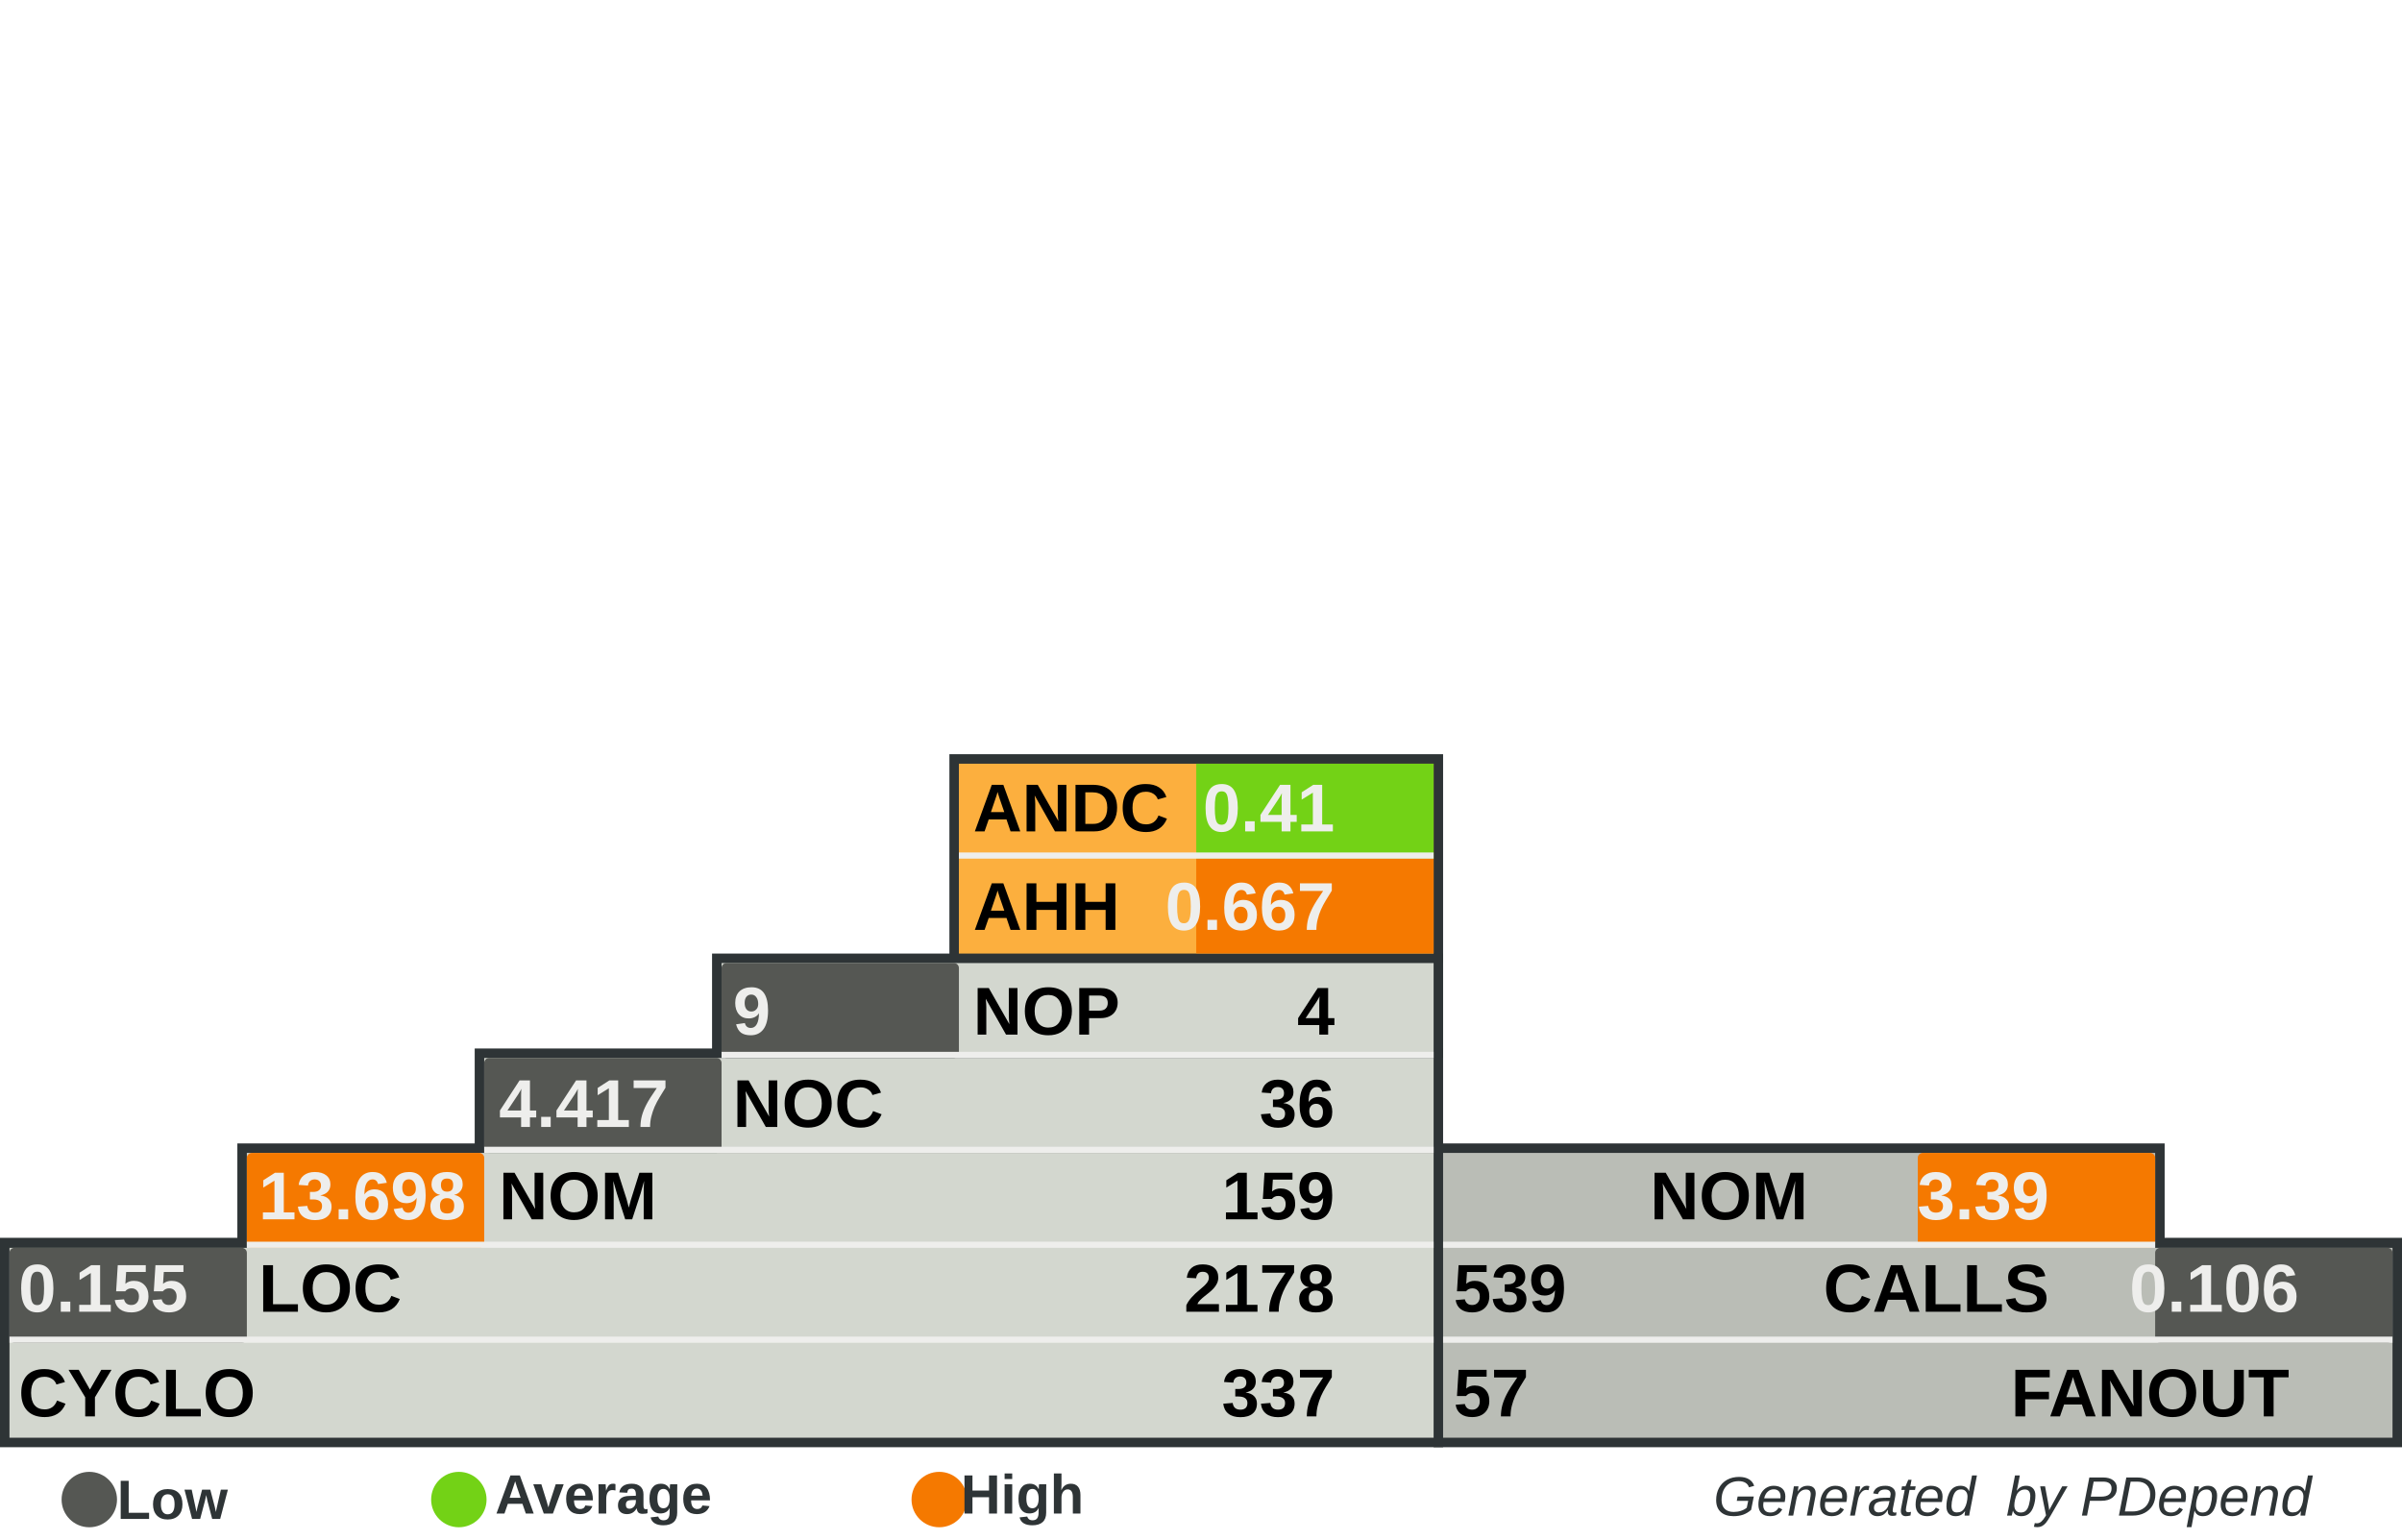
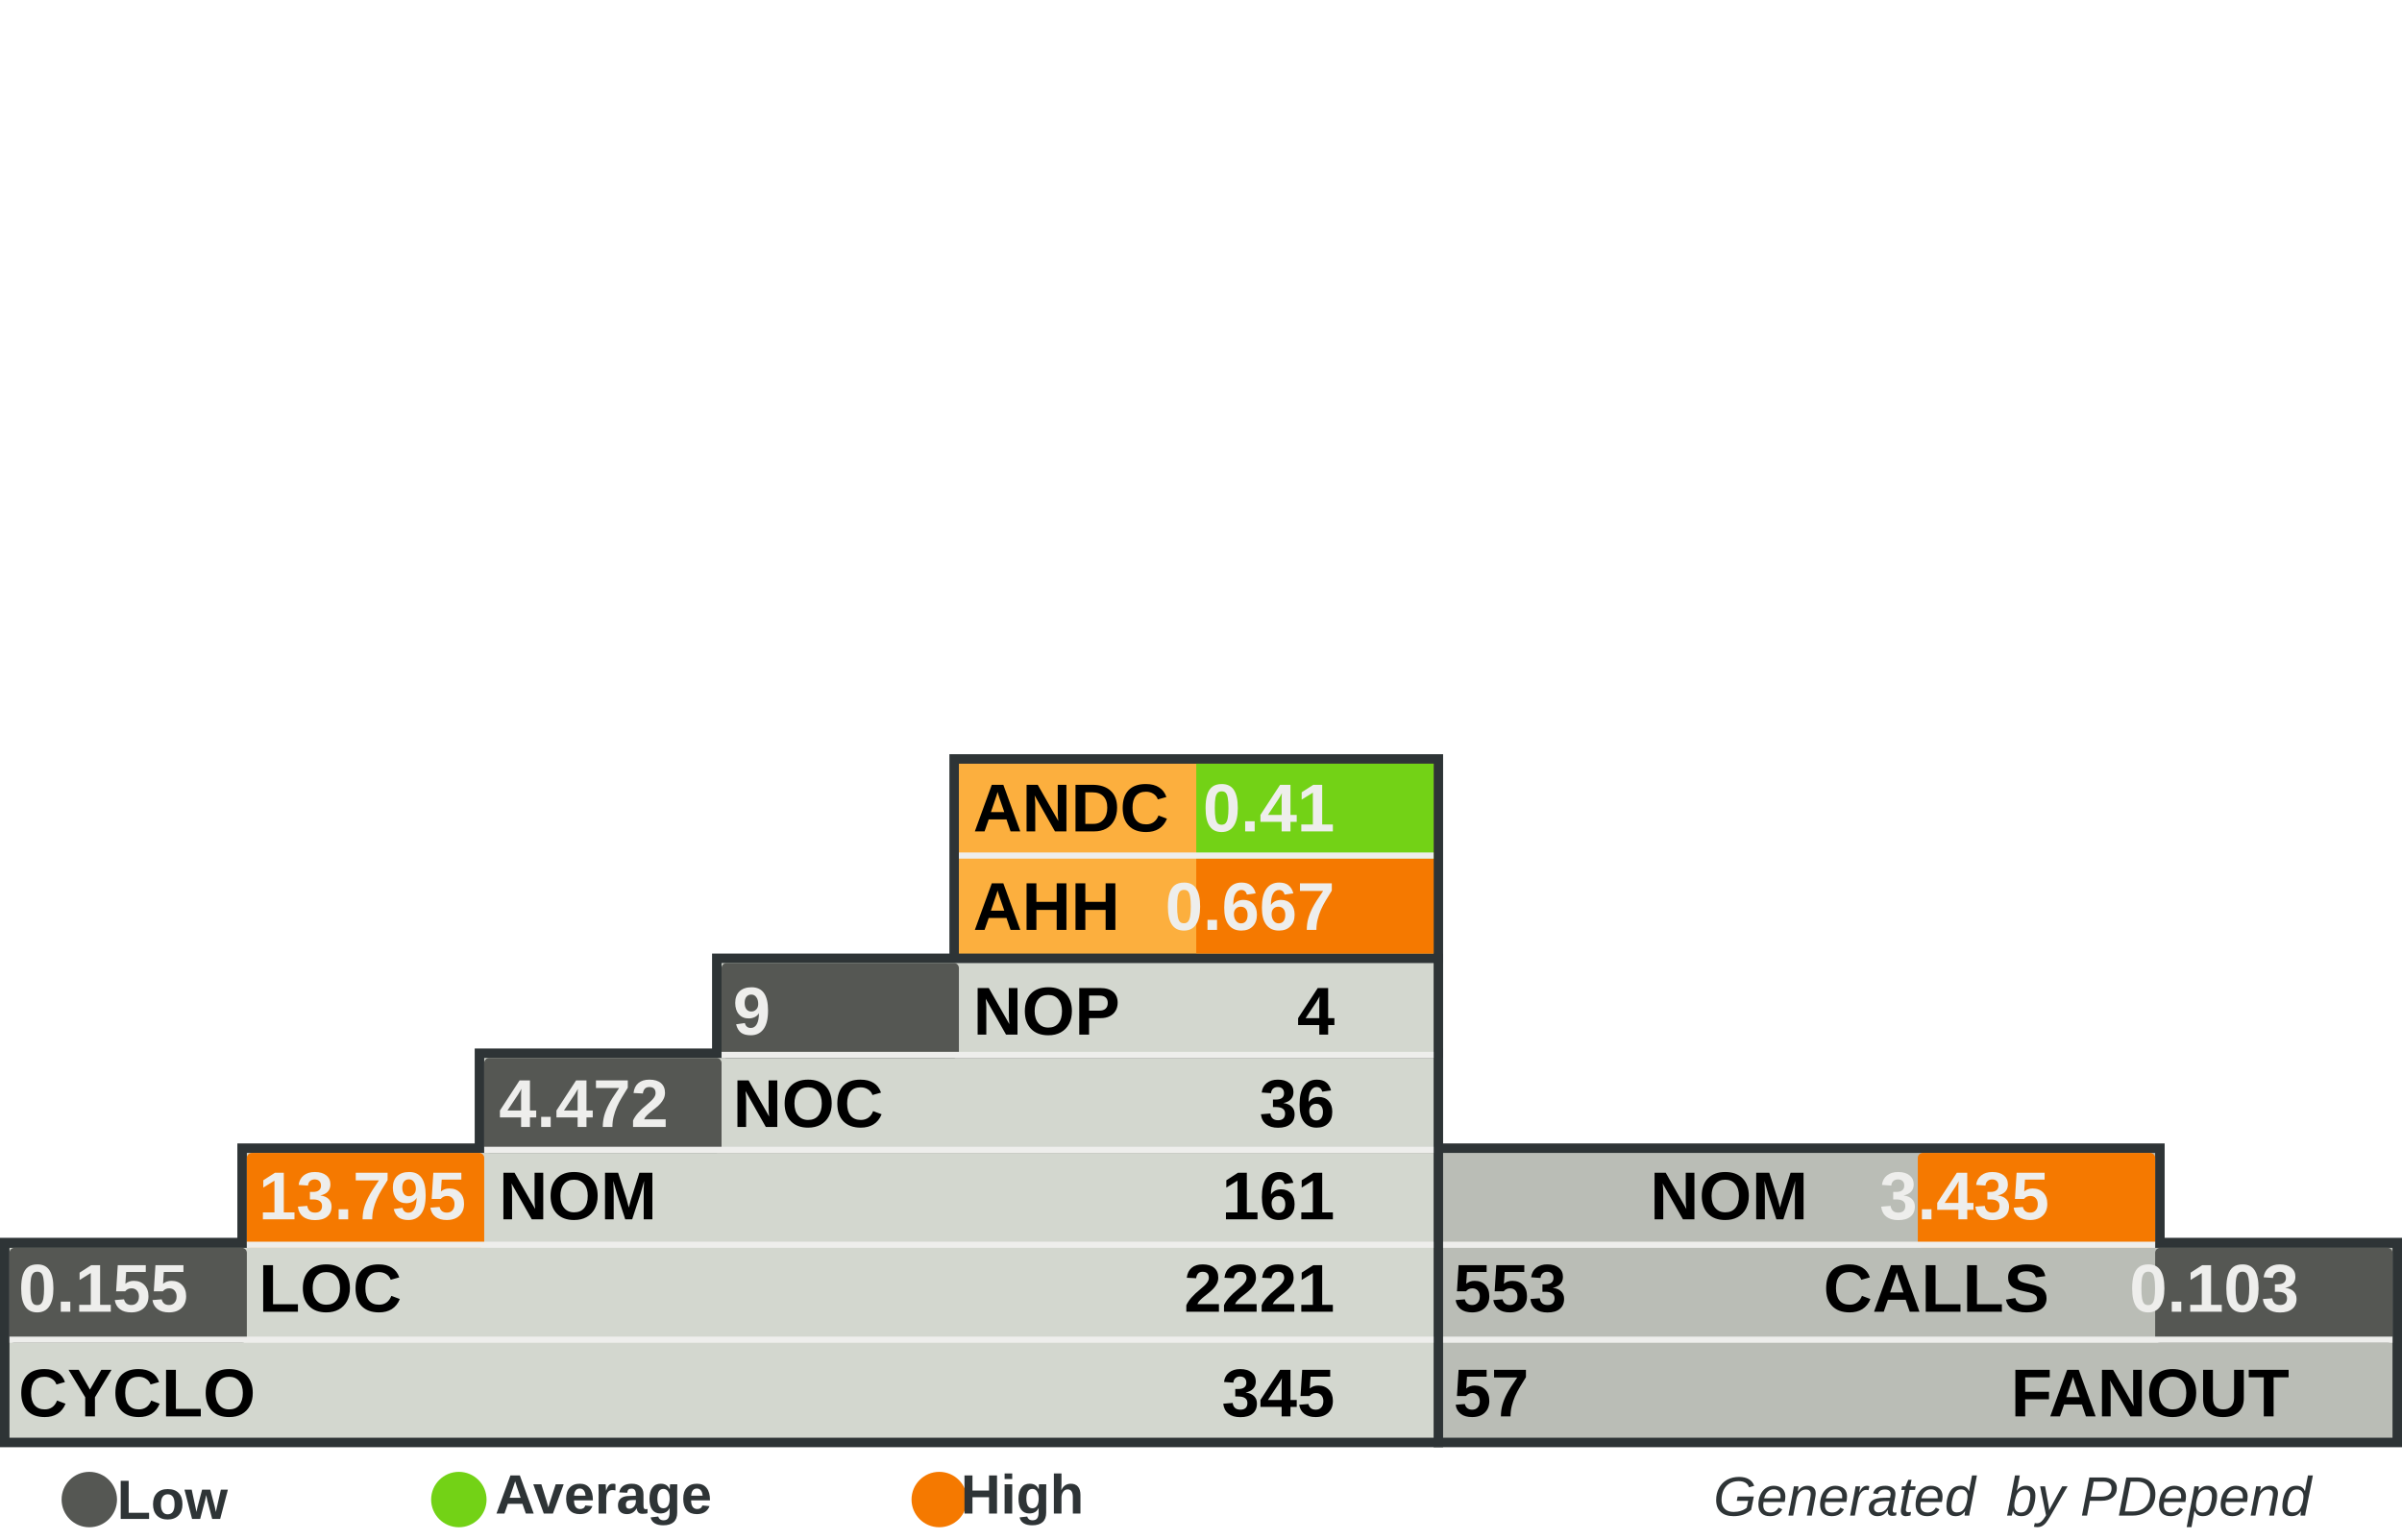
<svg xmlns="http://www.w3.org/2000/svg" width="390" height="250" id="svg5110" version="1.0">
  <defs id="defs5112">
    </defs>
  <g id="layer1">
    <rect style="fill:#555753" width="0" height="0" x="0" y="0" rx="0" ry="0" id="rect8982" xml:id="threshold.low" />
    <rect style="fill:#73d216" width="0" height="0" x="0" y="0" rx="0" ry="0" id="rect8983" xml:id="threshold.average" />
    <rect style="fill:#f57900" width="0" height="0" x="0" y="0" rx="0" ry="0" id="rect2834" xml:id="threshold.high" />
    <rect style="opacity:1;fill:#2e3436;fill-opacity:1;stroke:none;stroke-width:1;stroke-miterlimit:4;stroke-dasharray:none;stroke-opacity:1" id="rect4954" width="118.696" height="16.957" x="232.767" y="185.672" rx="2.978" ry="0" />
    <rect style="opacity:1;fill:#2e3436;fill-opacity:1;stroke:none;stroke-width:1;stroke-miterlimit:4;stroke-dasharray:none;stroke-opacity:1" id="rect4956" width="157.233" height="34" x="232.767" y="201" rx="3.945" ry="0" />
    <rect style="opacity:1;fill:#2e3436;fill-opacity:1;stroke:none;stroke-width:1;stroke-miterlimit:4;stroke-dasharray:none;stroke-opacity:1" id="rect4958" width="80.158" height="33.913" x="154.15" y="122.47" rx="2.011" ry="0" />
    <rect style="opacity:1;fill:#2e3436;fill-opacity:1;stroke:none;stroke-width:1;stroke-miterlimit:4;stroke-dasharray:none;stroke-opacity:1" id="rect4960" width="234.308" height="34" x="0" y="201" rx="5.879" ry="0" />
    <rect style="opacity:1;fill:#2e3436;fill-opacity:1;stroke:none;stroke-width:1;stroke-miterlimit:4;stroke-dasharray:none;stroke-opacity:1" id="rect4962" width="195.771" height="16.957" x="38.538" y="185.672" rx="4.912" ry="0" />
    <rect style="opacity:1;fill:#2e3436;fill-opacity:1;stroke:none;stroke-width:1;stroke-miterlimit:4;stroke-dasharray:none;stroke-opacity:1" id="rect4964" width="157.233" height="16.957" x="77.075" y="170.257" rx="3.945" ry="0" />
    <rect style="opacity:1;fill:#2e3436;fill-opacity:1;stroke:none;stroke-width:1;stroke-miterlimit:4;stroke-dasharray:none;stroke-opacity:1" id="rect4966" width="118.696" height="16.957" x="115.613" y="154.842" rx="2.978" ry="0" />
    <rect style="opacity:1;fill:#d3d7cf;fill-opacity:1;stroke:none;stroke-width:1;stroke-miterlimit:4;stroke-dasharray:none;stroke-opacity:1" id="rect4968" width="231.225" height="30.83" x="1.542" y="202.628" rx="5.801" ry="0" />
    <rect style="opacity:1;fill:#d3d7cf;fill-opacity:1;stroke:none;stroke-width:1;stroke-miterlimit:4;stroke-dasharray:none;stroke-opacity:1" id="rect4970" width="192.688" height="15.415" x="40.079" y="187.214" rx="4.834" ry="0" />
    <rect style="opacity:1;fill:#d3d7cf;fill-opacity:1;stroke:none;stroke-width:1;stroke-miterlimit:4;stroke-dasharray:none;stroke-opacity:1" id="rect4972" width="154.15" height="15.415" x="78.617" y="171.798" rx="3.868" ry="0" />
    <rect style="opacity:1;fill:#d3d7cf;fill-opacity:1;stroke:none;stroke-width:1;stroke-miterlimit:4;stroke-dasharray:none;stroke-opacity:1" id="rect4974" width="115.613" height="15.415" x="117.154" y="156.383" rx="2.901" ry="0" />
    <rect style="opacity:1;fill:#fcaf3e;fill-opacity:1;stroke:none;stroke-width:1;stroke-miterlimit:4;stroke-dasharray:none;stroke-opacity:1" id="rect4976" width="77.075" height="30.83" x="155.692" y="124.012" rx="1.934" ry="0" />
    <rect style="opacity:1;fill:#babdb6;fill-opacity:1;stroke:none;stroke-width:1;stroke-miterlimit:4;stroke-dasharray:none;stroke-opacity:1" id="rect4978" width="154.15" height="30.83" x="234.308" y="202.628" rx="3.868" ry="0" />
    <rect style="opacity:1;fill:#babdb6;fill-opacity:1;stroke:none;stroke-width:1;stroke-miterlimit:4;stroke-dasharray:none;stroke-opacity:1" id="rect4980" width="115.613" height="15.415" x="234.308" y="187.213" rx="2.901" ry="0" />
    <rect style="opacity:1;fill:#73d216;fill-opacity:1;stroke:none;stroke-width:1;stroke-miterlimit:4;stroke-dasharray:none;stroke-opacity:1" id="rect4982" xml:id="rect.andc" width="38.538" height="15.43" x="194.229" y="124.012" rx="0.967" ry="0" />
    <rect style="opacity:1;fill:#f57900;fill-opacity:1;stroke:none;stroke-width:1;stroke-miterlimit:4;stroke-dasharray:none;stroke-opacity:1" id="rect2851" xml:id="rect.ahh" width="38.538" height="15.4" x="194.229" y="139.412" rx="0.967" ry="0" />
    <rect style="opacity:1;fill:#555753;fill-opacity:1;stroke:none;stroke-width:1;stroke-miterlimit:4;stroke-dasharray:none;stroke-opacity:1" id="rect4984" xml:id="rect.noc-nop" width="38.538" height="15.415" x="117.154" y="156.383" rx="0.806" />
    <rect style="opacity:1;fill:#555753;fill-opacity:1;stroke:none;stroke-width:1;stroke-miterlimit:4;stroke-dasharray:none;stroke-opacity:1" id="rect4986" xml:id="rect.nom-noc" width="38.538" height="15.415" x="78.617" y="171.798" rx="0.806" />
    <rect style="opacity:1;fill:#f57900;fill-opacity:1;stroke:none;stroke-width:1;stroke-miterlimit:4;stroke-dasharray:none;stroke-opacity:1" id="rect4988" xml:id="rect.loc-nom" width="38.538" height="15.415" x="40.079" y="187.213" rx="0.806" />
    <rect style="opacity:1;fill:#555753;fill-opacity:1;stroke:none;stroke-width:1;stroke-miterlimit:4;stroke-dasharray:none;stroke-opacity:1" id="rect4990" xml:id="rect.cyclo-loc" width="38.538" height="15.415" x="1.542" y="202.628" rx="0.806" />
    <rect style="opacity:1;fill:#f57900;fill-opacity:1;stroke:none;stroke-width:1;stroke-miterlimit:4;stroke-dasharray:none;stroke-opacity:1" id="rect4992" xml:id="rect.calls-nom" width="38.538" height="15.415" x="311.383" y="187.213" rx="0.806" />
    <rect style="opacity:1;fill:#555753;fill-opacity:1;stroke:none;stroke-width:1;stroke-miterlimit:4;stroke-dasharray:none;stroke-opacity:1" id="rect4994" xml:id="rect.fanout-calls" width="38.538" height="15.415" x="349.921" y="202.628" rx="0.806" />
    <rect style="opacity:1;fill:#eeeeec;fill-opacity:1;stroke:none;stroke-width:1;stroke-miterlimit:4;stroke-dasharray:none;stroke-opacity:1" id="rect4996" width="231.225" height="1" x="1.542" y="217.043" rx="5.801" ry="0" />
    <rect style="opacity:1;fill:#eeeeec;fill-opacity:1;stroke:none;stroke-width:1;stroke-miterlimit:4;stroke-dasharray:none;stroke-opacity:1" id="rect4998" width="192.688" height="1" x="40.079" y="201.628" rx="4.834" ry="0" />
    <rect style="opacity:1;fill:#eeeeec;fill-opacity:1;stroke:none;stroke-width:1;stroke-miterlimit:4;stroke-dasharray:none;stroke-opacity:1" id="rect5000" width="154.15" height="1" x="78.617" y="186.213" rx="3.868" ry="0" />
    <rect style="opacity:1;fill:#eeeeec;fill-opacity:1;stroke:none;stroke-width:1;stroke-miterlimit:4;stroke-dasharray:none;stroke-opacity:1" id="rect5002" width="115.613" height="1" x="117.154" y="170.798" rx="2.901" ry="0" />
    <rect style="opacity:1;fill:#eeeeec;fill-opacity:1;stroke:none;stroke-width:1;stroke-miterlimit:4;stroke-dasharray:none;stroke-opacity:1" id="rect5004" width="115.613" height="1" x="234.308" y="201.628" rx="2.901" ry="0" />
    <rect style="opacity:1;fill:#eeeeec;fill-opacity:1;stroke:none;stroke-width:1;stroke-miterlimit:4;stroke-dasharray:none;stroke-opacity:1" id="rect5006" width="154.15" height="1" x="234.308" y="217.043" rx="3.868" ry="0" />
    <rect style="opacity:1;fill:#eeeeec;fill-opacity:1;stroke:none;stroke-width:1;stroke-miterlimit:4;stroke-dasharray:none;stroke-opacity:1" id="rect5008" width="77.075" height="1" x="155.692" y="138.427" rx="1.934" ry="0" />
    <text xml:space="preserve" style="font-size:11px;font-style:normal;font-variant:normal;font-weight:bold;font-stretch:normal;fill:#000000;fill-opacity:1;stroke:none;stroke-width:1px;stroke-linecap:butt;stroke-linejoin:miter;stroke-opacity:1;font-family:Arial" x="158" y="135" title="Average Number of Derived Classes" id="text5010">
      <tspan title="Average Number of Derived Classes" id="tspan5012" x="158" y="135">ANDC</tspan>
    </text>
    <text xml:space="preserve" style="font-size:11px;font-style:normal;font-variant:normal;font-weight:bold;font-stretch:normal;fill:#000000;fill-opacity:1;stroke:none;stroke-width:1px;stroke-linecap:butt;stroke-linejoin:miter;stroke-opacity:1;font-family:Arial" x="158" y="151" title="Average Hierarchy Height" id="text5014">
      <tspan title="Average Hierarchy Height" id="tspan5016" x="158" y="151">AHH</tspan>
    </text>
    <text xml:space="preserve" style="font-size:11px;font-style:normal;font-variant:normal;font-weight:bold;font-stretch:normal;fill:#000000;fill-opacity:1;stroke:none;stroke-width:1px;stroke-linecap:butt;stroke-linejoin:miter;stroke-opacity:1;font-family:Arial" x="158" y="168" title="Number Of Packages" id="text5018">
      <tspan title="Number Of Packages" id="tspan5020" x="158" y="168">NOP</tspan>
    </text>
    <text xml:space="preserve" style="font-size:11px;font-style:normal;font-variant:normal;font-weight:bold;font-stretch:normal;fill:#000000;fill-opacity:1;stroke:none;stroke-width:1px;stroke-linecap:butt;stroke-linejoin:miter;stroke-opacity:1;font-family:Arial" x="119" y="183" id="text5022" title="Number Of Classes" transform="scale(0.9999985,1.000001)">
      <tspan title="Number Of Classes" id="tspan5024" x="119" y="183">NOC</tspan>
    </text>
    <text xml:space="preserve" style="font-size:11px;font-style:normal;font-variant:normal;font-weight:bold;font-stretch:normal;fill:#000000;fill-opacity:1;stroke:none;stroke-width:1px;stroke-linecap:butt;stroke-linejoin:miter;stroke-opacity:1;font-family:Arial" x="81" y="198" id="text5026" title="Number Of Methods (Methods+Functions)" transform="scale(0.9999985,1.000001)">
      <tspan title="Number Of Methods (Methods+Functions)" id="tspan5028" x="81" y="198">NOM</tspan>
    </text>
    <text xml:space="preserve" style="font-size:11px;font-style:normal;font-variant:normal;font-weight:bold;font-stretch:normal;fill:#000000;fill-opacity:1;stroke:none;stroke-width:1px;stroke-linecap:butt;stroke-linejoin:miter;stroke-opacity:1;font-family:Arial" x="42" y="213" id="text5030" title="Lines Of Code (Non Comment and Non Whitespace Lines)" transform="scale(0.9999985,1.000001)">
      <tspan title="Lines Of Code (Non Comment and Non Whitespace Lines)" id="tspan5032" x="42" y="213">LOC</tspan>
    </text>
    <text xml:space="preserve" style="font-size:11px;font-style:normal;font-variant:normal;font-weight:bold;font-stretch:normal;fill:#000000;fill-opacity:1;stroke:none;stroke-width:1px;stroke-linecap:butt;stroke-linejoin:miter;stroke-opacity:1;font-family:Arial" x="3" y="230" id="text5034" title="Cyclomatic Complexity" transform="scale(0.9999985,1.000001)">
      <tspan title="Cyclomatic Complexity" id="tspan5036" x="3" y="230">CYCLO</tspan>
    </text>
    <text xml:space="preserve" style="font-size:11px;font-style:normal;font-variant:normal;font-weight:bold;font-stretch:normal;text-align:end;text-anchor:end;fill:#000000;fill-opacity:1;stroke:none;stroke-width:1px;stroke-linecap:butt;stroke-linejoin:miter;stroke-opacity:1;font-family:Arial" x="308.858" y="198" id="text5038" title="Number Of Methods (Methods+Functions)" transform="scale(0.9999985,1.000001)">
      <tspan title="Number Of Methods (Methods+Functions)" id="tspan5040" x="308.858" y="198">NOM</tspan>
    </text>
    <text xml:space="preserve" style="font-size:11px;font-style:normal;font-variant:normal;font-weight:bold;font-stretch:normal;text-anchor:end;fill:#000000;fill-opacity:1;stroke:none;stroke-width:1px;stroke-linecap:butt;stroke-linejoin:miter;stroke-opacity:1;font-family:Arial" x="348" y="213" id="text5042" title="Number of Operation Calls" transform="scale(0.9999985,1.000001)">
      <tspan title="Number of Operation Calls" id="tspan5044" x="348" y="213">CALLS</tspan>
    </text>
    <text xml:space="preserve" style="font-size:11px;font-style:normal;font-variant:normal;font-weight:bold;font-stretch:normal;text-anchor:end;fill:#000000;fill-opacity:1;stroke:none;stroke-width:1px;stroke-linecap:butt;stroke-linejoin:miter;stroke-opacity:1;font-family:Arial" x="387" y="230" id="text5046" title="Number of Called Classes" transform="scale(0.9999985,1.000001)">
      <tspan title="Number of Called Classes" id="tspan5048" x="387" y="230">FANOUT</tspan>
    </text>
    <text xml:space="preserve" style="font-size:11px;font-style:normal;font-variant:normal;font-weight:bold;font-stretch:normal;fill:#000000;fill-opacity:1;stroke:none;stroke-width:1px;stroke-linecap:butt;stroke-linejoin:miter;stroke-opacity:1;font-family:Arial" title="Number of Called Classes" x="236" y="230" id="text5050" transform="scale(0.9999985,1.000001)">
      <tspan title="Number of Called Classes" id="tspan5052" xml:id="pdepend.fanout" x="236" y="230">57</tspan>
    </text>
    <text xml:space="preserve" style="font-size:11px;font-style:normal;font-variant:normal;font-weight:bold;font-stretch:normal;fill:#000000;fill-opacity:1;stroke:none;stroke-width:1px;stroke-linecap:butt;stroke-linejoin:miter;stroke-opacity:1;font-family:Arial" title="Number of Operation Calls" x="236" y="213" id="text5054" transform="scale(0.9999985,1.000001)">
-       <tspan title="Number of Operation Calls" id="tspan5056" xml:id="pdepend.calls" x="236" y="213">539</tspan>
+       <tspan title="Number of Operation Calls" id="tspan5056" xml:id="pdepend.calls" x="236" y="213">553</tspan>
    </text>
    <text xml:space="preserve" style="font-size:11px;font-style:normal;font-variant:normal;font-weight:bold;font-stretch:normal;text-anchor:end;fill:#000000;fill-opacity:1;stroke:none;stroke-width:1px;stroke-linecap:butt;stroke-linejoin:miter;stroke-opacity:1;font-family:Arial" title="Cyclomatic Complexity" x="232" y="230" id="text5058" transform="scale(0.9999985,1.000001)">
-       <tspan title="Cyclomatic Complexity" id="tspan5060" xml:id="pdepend.cyclo" x="232" y="230">337</tspan>
+       <tspan title="Cyclomatic Complexity" id="tspan5060" xml:id="pdepend.cyclo" x="232" y="230">345</tspan>
    </text>
    <text xml:space="preserve" style="font-size:11px;font-style:normal;font-variant:normal;font-weight:bold;font-stretch:normal;text-anchor:end;fill:#000000;fill-opacity:1;stroke:none;stroke-width:1px;stroke-linecap:butt;stroke-linejoin:miter;stroke-opacity:1;font-family:Arial" title="Lines Of Code (Non Comment and Non Whitespace Lines)" x="232" y="213" id="text5062" transform="scale(0.9999985,1.000001)">
-       <tspan xml:id="pdepend.loc" title="Lines Of Code (Non Comment and Non Whitespace Lines)" id="tspan5064" x="232" y="213">2178</tspan>
+       <tspan xml:id="pdepend.loc" title="Lines Of Code (Non Comment and Non Whitespace Lines)" id="tspan5064" x="232" y="213">2221</tspan>
    </text>
    <text xml:space="preserve" style="font-size:11px;font-style:normal;font-variant:normal;font-weight:bold;font-stretch:normal;text-anchor:end;fill:#000000;fill-opacity:1;stroke:none;stroke-width:1px;stroke-linecap:butt;stroke-linejoin:miter;stroke-opacity:1;font-family:Arial" title="Number Of Methods (Methods+Functions)" x="232" y="198" id="text5066" transform="scale(0.9999985,1.000001)">
-       <tspan title="Number Of Methods (Methods+Functions)" id="tspan5068" xml:id="pdepend.nom" x="232" y="198">159</tspan>
+       <tspan title="Number Of Methods (Methods+Functions)" id="tspan5068" xml:id="pdepend.nom" x="232" y="198">161</tspan>
    </text>
    <text xml:space="preserve" style="font-size:11px;font-style:normal;font-variant:normal;font-weight:bold;font-stretch:normal;text-anchor:end;fill:#000000;fill-opacity:1;stroke:none;stroke-width:1px;stroke-linecap:butt;stroke-linejoin:miter;stroke-opacity:1;font-family:Arial" title="Number Of Packages" x="232" y="168" id="text5070" transform="scale(0.9999985,1.000001)">
      <tspan title="Number Of Packages" id="tspan5072" xml:id="pdepend.nop" x="232" y="168">4</tspan>
    </text>
    <text xml:space="preserve" style="font-size:11px;font-style:normal;font-variant:normal;font-weight:bold;font-stretch:normal;text-anchor:end;fill:#000000;fill-opacity:1;stroke:none;stroke-width:1px;stroke-linecap:butt;stroke-linejoin:miter;stroke-opacity:1;font-family:Arial" title="Number Of Classes" x="232" y="183" id="text5074" transform="scale(0.9999985,1.000001)">
      <tspan title="Number Of Classes" id="tspan5076" xml:id="pdepend.noc" x="232" y="183">36</tspan>
    </text>
    <text xml:space="preserve" style="font-size:11px;font-style:normal;font-variant:normal;font-weight:bold;font-stretch:normal;text-anchor:end;fill:#eeeeec;fill-opacity:1;stroke:none;stroke-width:1px;stroke-linecap:butt;stroke-linejoin:miter;stroke-opacity:1;font-family:Arial" title="Average Number of Derived Classes" x="232" y="135" id="text5078" transform="scale(0.9999985,1.000001)">
      <tspan title="Average Number of Derived Classes" id="tspan5080" xml:id="pdepend.andc" x="232" y="135">0.41</tspan>
    </text>
    <text xml:space="preserve" style="font-size:11px;font-style:normal;font-variant:normal;font-weight:bold;font-stretch:normal;text-anchor:end;fill:#eeeeec;fill-opacity:1;stroke:none;stroke-width:1px;stroke-linecap:butt;stroke-linejoin:miter;stroke-opacity:1;font-family:Arial" title="Average Hierarchy Height" x="232" y="151" id="text5082" transform="scale(0.9999985,1.000001)">
      <tspan title="Average Hierarchy Height" id="tspan5084" xml:id="pdepend.ahh" x="232" y="151">0.667</tspan>
    </text>
    <text xml:space="preserve" style="font-size:11px;font-style:normal;font-variant:normal;font-weight:bold;font-stretch:normal;fill:#eeeeec;fill-opacity:1;stroke:none;stroke-width:1px;stroke-linecap:butt;stroke-linejoin:miter;stroke-opacity:1;font-family:Arial" title="Ratio: Number of Classes / Number of Packages" x="119" y="168" id="text5086" transform="scale(0.9999985,1.000001)">
      <tspan title="Ratio: Number of Classes / Number of Packages" id="tspan5088" xml:id="pdepend.noc-nop" x="119" y="168">9</tspan>
    </text>
    <text xml:space="preserve" style="font-size:11px;font-style:normal;font-variant:normal;font-weight:bold;font-stretch:normal;fill:#eeeeec;fill-opacity:1;stroke:none;stroke-width:1px;stroke-linecap:butt;stroke-linejoin:miter;stroke-opacity:1;font-family:Arial" title="Ratio: Number of Methods / Number of Classes" x="81" y="183" id="text5090" transform="scale(0.9999985,1.000001)">
-       <tspan title="Ratio: Number of Methods / Number of Classes" id="tspan5092" xml:id="pdepend.nom-noc" x="81" y="183">4.417</tspan>
+       <tspan title="Ratio: Number of Methods / Number of Classes" id="tspan5092" xml:id="pdepend.nom-noc" x="81" y="183">4.472</tspan>
    </text>
    <text xml:space="preserve" style="font-size:11px;font-style:normal;font-variant:normal;font-weight:bold;font-stretch:normal;fill:#eeeeec;fill-opacity:1;stroke:none;stroke-width:1px;stroke-linecap:butt;stroke-linejoin:miter;stroke-opacity:1;font-family:Arial" title="Ratio: Lines of Code / Number of Methods" x="42" y="198" id="text5094" transform="scale(0.9999985,1.000001)">
-       <tspan title="Ratio: Lines of Code / Number of Methods" id="tspan5096" xml:id="pdepend.loc-nom" x="42" y="198">13.698</tspan>
+       <tspan title="Ratio: Lines of Code / Number of Methods" id="tspan5096" xml:id="pdepend.loc-nom" x="42" y="198">13.795</tspan>
    </text>
    <text xml:space="preserve" style="font-size:11px;font-style:normal;font-variant:normal;font-weight:bold;font-stretch:normal;fill:#eeeeec;fill-opacity:1;stroke:none;stroke-width:1px;stroke-linecap:butt;stroke-linejoin:miter;stroke-opacity:1;font-family:Arial" title="Ratio: Cyclomatic Complexity / Lines of Code" x="3" y="213" id="text5098" transform="scale(0.9999985,1.000001)">
      <tspan title="Ratio: Cyclomatic Complexity / Lines of Code" id="tspan5100" xml:id="pdepend.cyclo-loc" x="3" y="213">0.155</tspan>
    </text>
    <text xml:space="preserve" style="font-size:11px;font-style:normal;font-variant:normal;font-weight:bold;font-stretch:normal;text-anchor:end;fill:#eeeeec;fill-opacity:1;stroke:none;stroke-width:1px;stroke-linecap:butt;stroke-linejoin:miter;stroke-opacity:1;font-family:Arial" title="Ratio: Number of Called Classes(FANOUT) / Number of Operation Calls" x="388.563" y="213" id="text5102" transform="scale(0.9999985,1.000001)">
-       <tspan title="Ratio: Number of Called Classes(FANOUT) / Number of Operation Calls" id="tspan5104" xml:id="pdepend.fanout-calls" x="388.563" y="213">0.106</tspan>
+       <tspan title="Ratio: Number of Called Classes(FANOUT) / Number of Operation Calls" id="tspan5104" xml:id="pdepend.fanout-calls" x="388.563" y="213">0.103</tspan>
    </text>
    <text xml:space="preserve" style="font-size:11px;font-style:normal;font-variant:normal;font-weight:bold;font-stretch:normal;text-anchor:end;fill:#eeeeec;fill-opacity:1;stroke:none;stroke-width:1px;stroke-linecap:butt;stroke-linejoin:miter;stroke-opacity:1;font-family:Arial" title="Ratio: Number of Operation Calls / Number of Methods (Methods+Functions)" x="348" y="198" id="text5106" transform="scale(0.9999985,1.000001)">
-       <tspan title="Ratio: Number of Operation Calls / Number of Methods (Methods+Functions)" id="tspan5108" xml:id="pdepend.calls-nom" x="348" y="198">3.39</tspan>
+       <tspan title="Ratio: Number of Operation Calls / Number of Methods (Methods+Functions)" id="tspan5108" xml:id="pdepend.calls-nom" x="348" y="198">3.435</tspan>
    </text>
    <text xml:space="preserve" style="font-size:8px;font-style:normal;font-variant:normal;font-weight:bold;font-stretch:normal;text-align:end;text-anchor:end;fill:#2e3436;fill-opacity:1;stroke:none;stroke-width:1px;stroke-linecap:butt;stroke-linejoin:miter;stroke-opacity:1;font-family:Arial" x="386.395" y="246.106" id="text2692">
      <tspan id="tspan2694" x="386.395" y="246.106" style="font-size:9px;font-style:italic;font-variant:normal;font-weight:normal;font-stretch:normal;text-align:end;text-anchor:end;fill:#2e3436;font-family:Arial;">Generated  by PDepend</tspan>
    </text>
    <path style="opacity:1;fill:#555753;fill-opacity:1;stroke:none;stroke-width:1;stroke-miterlimit:4;stroke-dasharray:none;stroke-opacity:1" id="path3780" d="M 65.333,285.667 A 12,10.333 0 1 1 41.333,285.667 A 12,10.333 0 1 1 65.333,285.667 z" transform="matrix(0.375,0,0,0.4354839,-5.5,119.0968)" />
    <text xml:space="preserve" style="font-size:8px;font-style:normal;font-weight:bold;text-align:center;text-anchor:middle;fill:#2e3436;fill-opacity:1;stroke:none;stroke-width:1px;stroke-linecap:butt;stroke-linejoin:miter;stroke-opacity:1;font-family:URW Chancery L;" x="32.387" y="246.642" id="text3782">
      <tspan id="tspan3784" x="32.387" y="246.642" style="font-size:9px;font-style:normal;font-variant:normal;font-weight:bold;font-stretch:normal;fill:#2e3436;font-family:Arial;">Low</tspan>
    </text>
    <path style="opacity:1;fill:#73d216;fill-opacity:1;stroke:none;stroke-width:1;stroke-miterlimit:4;stroke-dasharray:none;stroke-opacity:1" id="path3786" d="M 65.333,285.667 A 12,10.333 0 1 1 41.333,285.667 A 12,10.333 0 1 1 65.333,285.667 z" transform="matrix(0.375,0,0,0.4354839,54.5,119.0968)" />
    <text xml:space="preserve" style="font-size:8px;font-style:normal;font-weight:bold;text-align:center;text-anchor:middle;fill:#2e3436;fill-opacity:1;stroke:none;stroke-width:1px;stroke-linecap:butt;stroke-linejoin:miter;stroke-opacity:1;font-family:URW Chancery L;" x="102.387" y="245.774" id="text3788">
      <tspan id="tspan3790" x="102.387" y="245.774" style="font-size:9px;font-style:normal;font-variant:normal;font-weight:bold;font-stretch:normal;fill:#2e3436;font-family:Arial;">Average</tspan>
    </text>
    <path style="opacity:1;fill:#f57900;fill-opacity:1;stroke:none;stroke-width:1;stroke-miterlimit:4;stroke-dasharray:none;stroke-opacity:1" id="path3792" d="M 65.333,285.667 A 12,10.333 0 1 1 41.333,285.667 A 12,10.333 0 1 1 65.333,285.667 z" transform="matrix(0.375,0,0,0.4354839,132.5,119.0968)" />
    <text xml:space="preserve" style="font-size:8px;font-style:normal;font-weight:bold;text-align:center;text-anchor:middle;fill:#2e3436;fill-opacity:1;stroke:none;stroke-width:1px;stroke-linecap:butt;stroke-linejoin:miter;stroke-opacity:1;font-family:URW Chancery L;" x="170.387" y="245.774" id="text3794">
      <tspan id="tspan3796" x="170.387" y="245.774" style="font-size:9px;font-style:normal;font-variant:normal;font-weight:bold;font-stretch:normal;fill:#2e3436;font-family:Arial;">High</tspan>
    </text>
  </g>
</svg>
